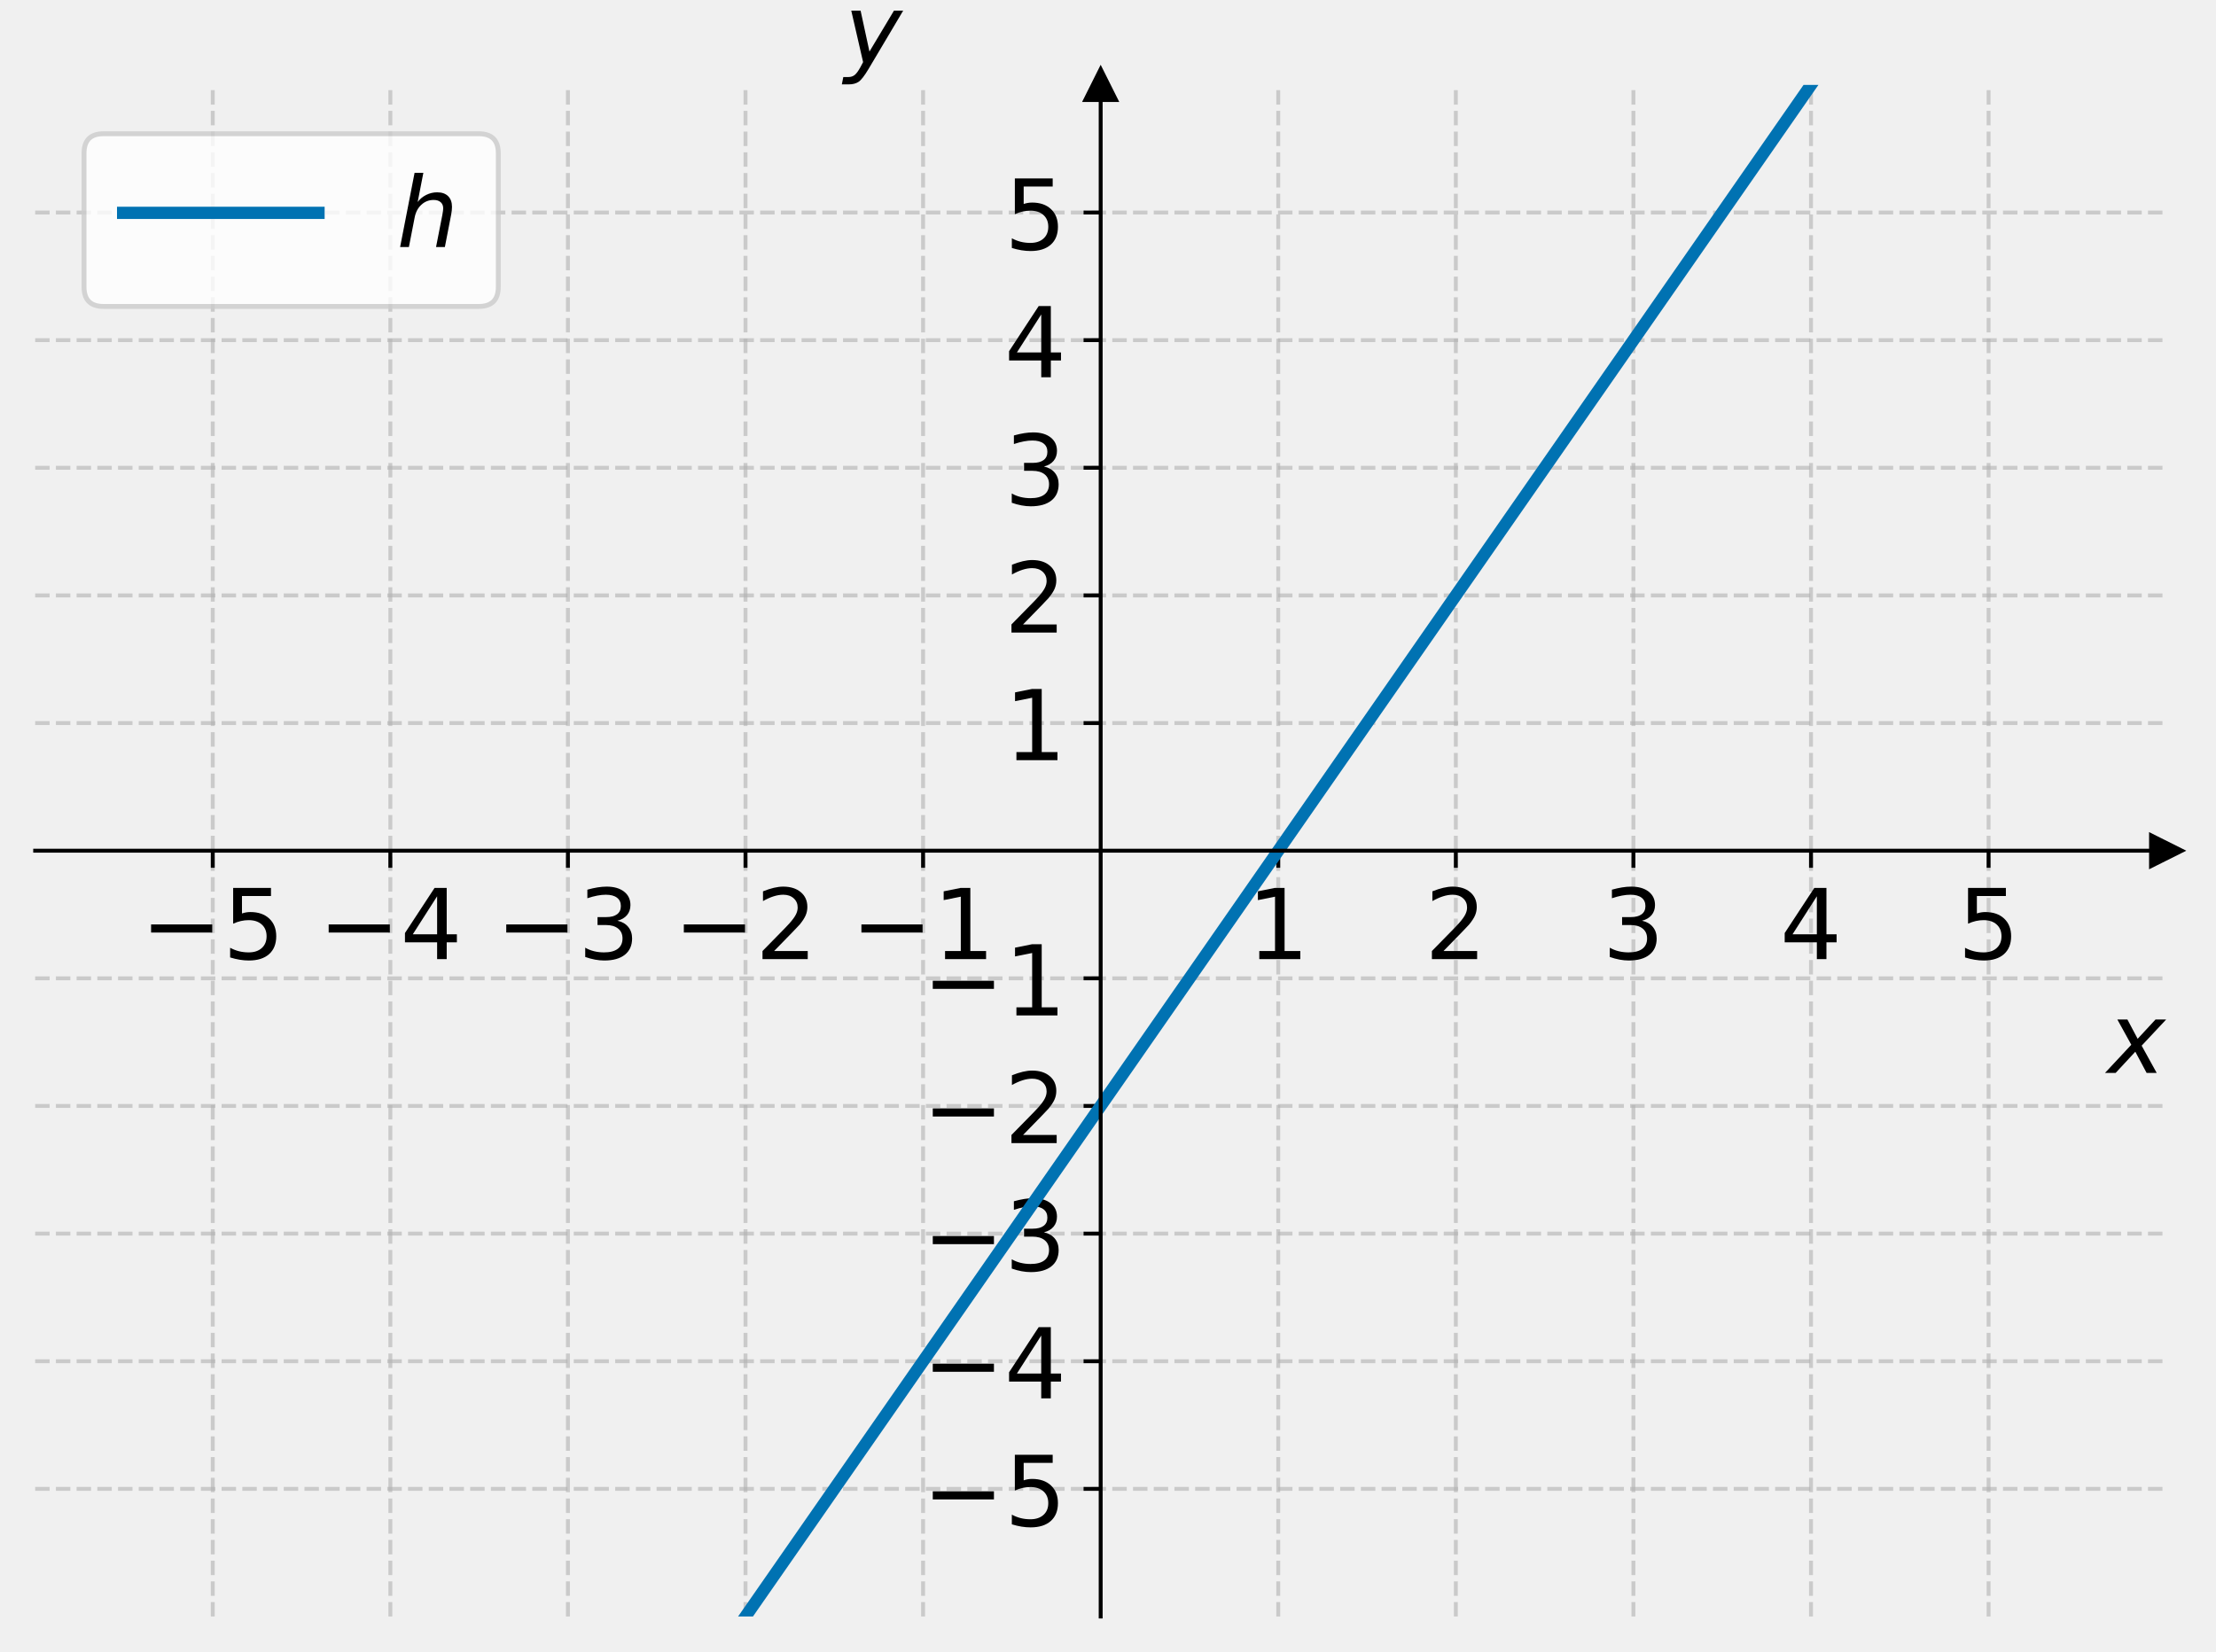
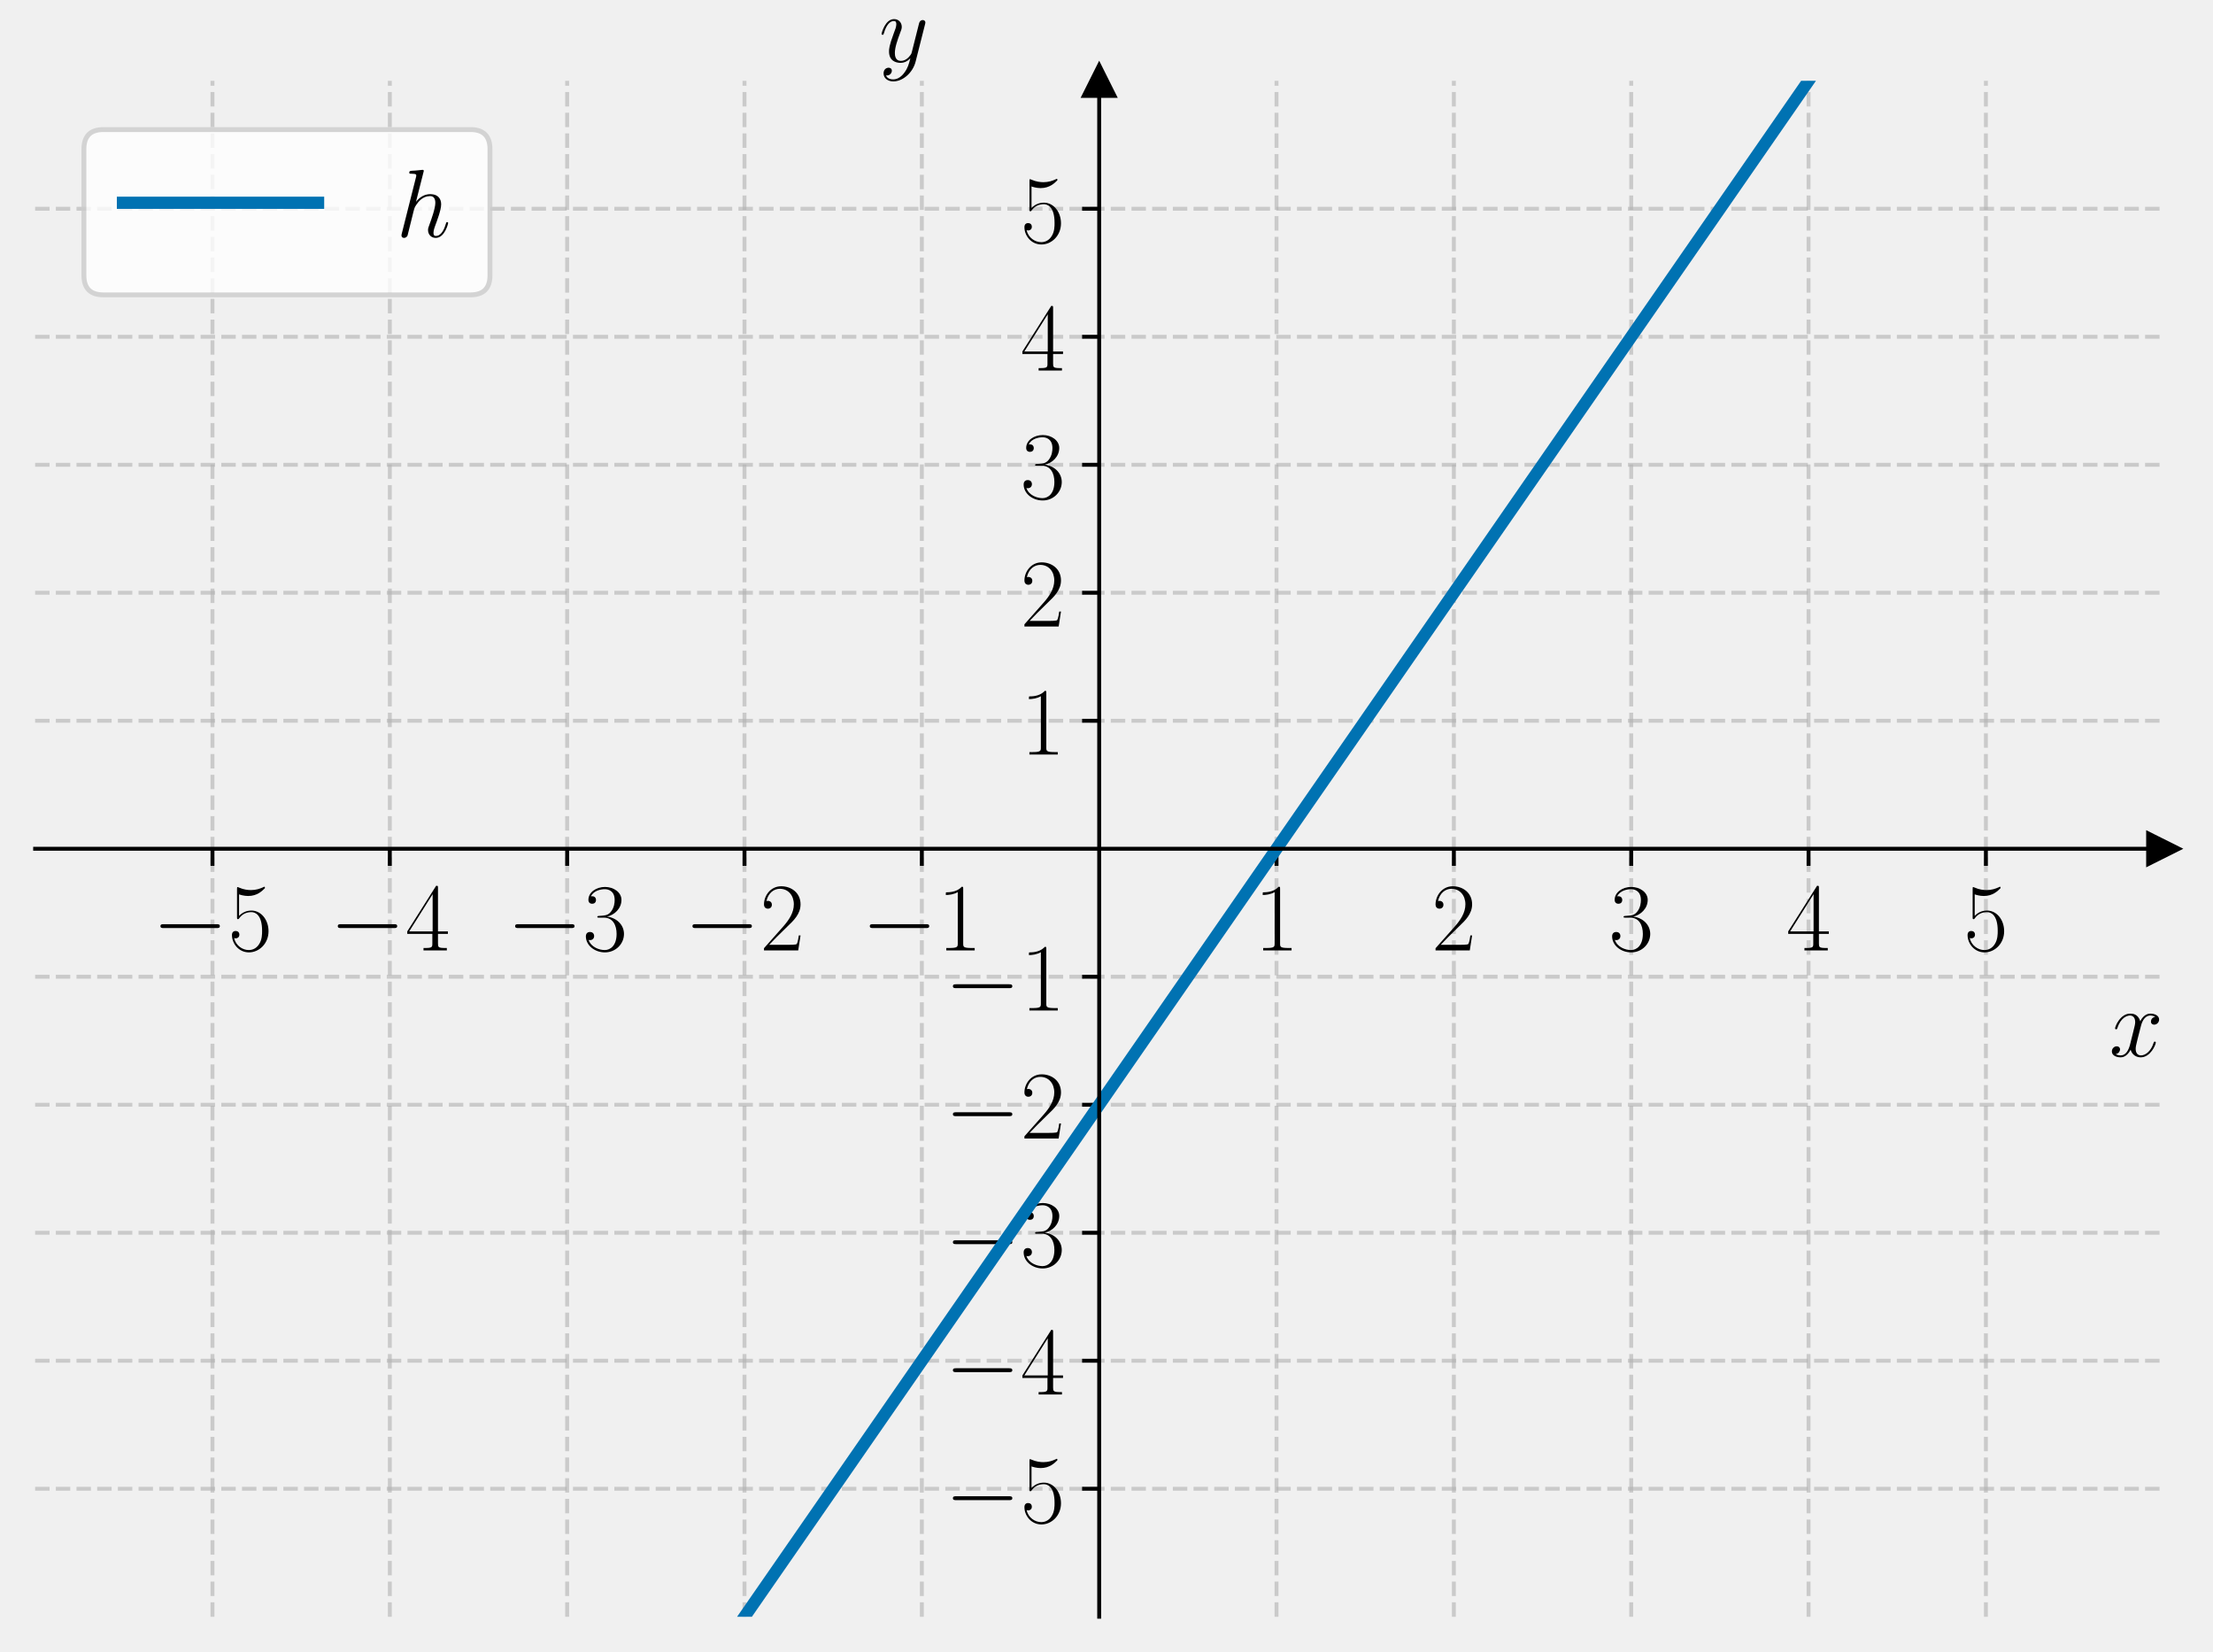
- <svg xmlns="http://www.w3.org/2000/svg" xmlns:xlink="http://www.w3.org/1999/xlink" width="453.6pt" height="338.138pt" viewBox="0 0 453.6 338.138" version="1.1">
+ <svg xmlns="http://www.w3.org/2000/svg" xmlns:xlink="http://www.w3.org/1999/xlink" width="453.6pt" height="338.54pt" viewBox="0 0 453.6 338.54" version="1.1">
  <defs>
    <style type="text/css">*{stroke-linejoin: round; stroke-linecap: butt}</style>
  </defs>
  <g id="figure_1">
    <g id="patch_1">
-       <path d="M 0 338.138  L 453.6 338.138  L 453.6 0  L 0 0  L 0 338.138  z " style="fill: none" />
+       <path d="M 0 338.54  L 453.6 338.54  L 453.6 0  L 0 0  L 0 338.54  z " style="fill: none" />
    </g>
    <g id="axes_1">
      <g id="patch_2">
-         <path d="M 7.2 330.938  L 443.4 330.938  L 443.4 17.378  L 7.2 17.378  L 7.2 330.938  z " style="fill: none" />
+         <path d="M 7.2 331.34  L 443.4 331.34  L 443.4 16.556  L 7.2 16.556  L 7.2 331.34  z " style="fill: none" />
      </g>
      <g id="matplotlib.axis_1">
        <g id="xtick_1">
          <g id="line2d_1">
-             <path d="M 43.55 330.938  L 43.55 17.378  " clip-path="url(#pf221151cc9)" style="fill: none; stroke-dasharray: 2.96,1.28; stroke-dashoffset: 0; stroke: #b0b0b0; stroke-opacity: 0.6; stroke-width: 0.8" />
+             <path d="M 43.55 331.34  L 43.55 16.556  " clip-path="url(#pa25c29be1a)" style="fill: none; stroke-dasharray: 2.96,1.28; stroke-dashoffset: 0; stroke: #b0b0b0; stroke-opacity: 0.6; stroke-width: 0.8" />
          </g>
          <g id="line2d_2">
            <defs>
-               <path id="m8141f203d9" d="M 0 0  L 0 3.5  " style="stroke: #000000; stroke-width: 0.8" />
+               <path id="m79f8a2450b" d="M 0 0  L 0 3.5  " style="stroke: #000000; stroke-width: 0.8" />
            </defs>
            <g>
-               <use xlink:href="#m8141f203d9" x="43.55" y="174.158" style="stroke: #000000; stroke-width: 0.8" />
+               <use xlink:href="#m79f8a2450b" x="43.55" y="173.948" style="stroke: #000000; stroke-width: 0.8" />
            </g>
          </g>
          <g id="text_1">
-             <g transform="translate(28.80781 196.355) scale(0.2 -0.2)">
+             <g transform="translate(31.23221 194.7852) scale(0.2 -0.2)">
              <defs>
-                 <path id="DejaVuSans-2212" d="M 678 2272  L 4684 2272  L 4684 1741  L 678 1741  L 678 2272  z " transform="scale(0.015625)" />
-                 <path id="DejaVuSans-35" d="M 691 4666  L 3169 4666  L 3169 4134  L 1269 4134  L 1269 2991  Q 1406 3038 1543 3061  Q 1681 3084 1819 3084  Q 2600 3084 3056 2656  Q 3513 2228 3513 1497  Q 3513 744 3044 326  Q 2575 -91 1722 -91  Q 1428 -91 1123 -41  Q 819 9 494 109  L 494 744  Q 775 591 1075 516  Q 1375 441 1709 441  Q 2250 441 2565 725  Q 2881 1009 2881 1497  Q 2881 1984 2565 2268  Q 2250 2553 1709 2553  Q 1456 2553 1204 2497  Q 953 2441 691 2322  L 691 4666  z " transform="scale(0.015625)" />
+                 <path id="CMSY10-0" d="M 4218 1472  C 4326 1472 4442 1472 4442 1600  C 4442 1728 4326 1728 4218 1728  L 755 1728  C 646 1728 531 1728 531 1600  C 531 1472 646 1472 755 1472  L 4218 1472  z " transform="scale(0.015625)" />
+                 <path id="CMR17-35" d="M 730 3692  C 794 3666 1056 3584 1325 3584  C 1920 3584 2246 3911 2432 4100  C 2432 4157 2432 4192 2394 4192  C 2387 4192 2374 4192 2323 4163  C 2099 4058 1837 3973 1517 3973  C 1325 3973 1037 3999 723 4139  C 653 4171 640 4171 634 4171  C 602 4171 595 4164 595 4037  L 595 2203  C 595 2089 595 2057 659 2057  C 691 2057 704 2070 736 2114  C 941 2401 1222 2522 1542 2522  C 1766 2522 2246 2382 2246 1289  C 2246 1085 2246 715 2054 421  C 1894 159 1645 25 1370 25  C 947 25 518 320 403 814  C 429 807 480 795 506 795  C 589 795 749 840 749 1038  C 749 1210 627 1280 506 1280  C 358 1280 262 1190 262 1011  C 262 454 704 -128 1382 -128  C 2042 -128 2669 440 2669 1264  C 2669 2030 2170 2624 1549 2624  C 1222 2624 947 2503 730 2274  L 730 3692  z " transform="scale(0.015625)" />
              </defs>
-               <use xlink:href="#DejaVuSans-2212" />
-               <use xlink:href="#DejaVuSans-35" x="83.789" />
+               <use xlink:href="#CMSY10-0" transform="scale(0.996264)" />
+               <use xlink:href="#CMR17-35" transform="translate(77.48747 0) scale(0.996264)" />
            </g>
          </g>
        </g>
        <g id="xtick_2">
          <g id="line2d_3">
-             <path d="M 79.9 330.938  L 79.9 17.378  " clip-path="url(#pf221151cc9)" style="fill: none; stroke-dasharray: 2.96,1.28; stroke-dashoffset: 0; stroke: #b0b0b0; stroke-opacity: 0.6; stroke-width: 0.8" />
+             <path d="M 79.9 331.34  L 79.9 16.556  " clip-path="url(#pa25c29be1a)" style="fill: none; stroke-dasharray: 2.96,1.28; stroke-dashoffset: 0; stroke: #b0b0b0; stroke-opacity: 0.6; stroke-width: 0.8" />
          </g>
          <g id="line2d_4">
            <g>
-               <use xlink:href="#m8141f203d9" x="79.9" y="174.158" style="stroke: #000000; stroke-width: 0.8" />
+               <use xlink:href="#m79f8a2450b" x="79.9" y="173.948" style="stroke: #000000; stroke-width: 0.8" />
            </g>
          </g>
          <g id="text_2">
-             <g transform="translate(65.15781 196.355) scale(0.2 -0.2)">
+             <g transform="translate(67.58221 194.7852) scale(0.2 -0.2)">
              <defs>
-                 <path id="DejaVuSans-34" d="M 2419 4116  L 825 1625  L 2419 1625  L 2419 4116  z M 2253 4666  L 3047 4666  L 3047 1625  L 3713 1625  L 3713 1100  L 3047 1100  L 3047 0  L 2419 0  L 2419 1100  L 313 1100  L 313 1709  L 2253 4666  z " transform="scale(0.015625)" />
+                 <path id="CMR17-34" d="M 2150 4122  C 2150 4256 2144 4256 2029 4256  L 128 1254  L 128 1088  L 1779 1088  L 1779 457  C 1779 224 1766 160 1318 160  L 1197 160  L 1197 0  C 1402 0 1747 0 1965 0  C 2182 0 2528 0 2733 0  L 2733 160  L 2611 160  C 2163 160 2150 224 2150 457  L 2150 1088  L 2803 1088  L 2803 1254  L 2150 1254  L 2150 4122  z M 1798 3703  L 1798 1254  L 256 1254  L 1798 3703  z " transform="scale(0.015625)" />
              </defs>
-               <use xlink:href="#DejaVuSans-2212" />
-               <use xlink:href="#DejaVuSans-34" x="83.789" />
+               <use xlink:href="#CMSY10-0" transform="scale(0.996264)" />
+               <use xlink:href="#CMR17-34" transform="translate(77.48747 0) scale(0.996264)" />
            </g>
          </g>
        </g>
        <g id="xtick_3">
          <g id="line2d_5">
-             <path d="M 116.25 330.938  L 116.25 17.378  " clip-path="url(#pf221151cc9)" style="fill: none; stroke-dasharray: 2.96,1.28; stroke-dashoffset: 0; stroke: #b0b0b0; stroke-opacity: 0.6; stroke-width: 0.8" />
+             <path d="M 116.25 331.34  L 116.25 16.556  " clip-path="url(#pa25c29be1a)" style="fill: none; stroke-dasharray: 2.96,1.28; stroke-dashoffset: 0; stroke: #b0b0b0; stroke-opacity: 0.6; stroke-width: 0.8" />
          </g>
          <g id="line2d_6">
            <g>
-               <use xlink:href="#m8141f203d9" x="116.25" y="174.158" style="stroke: #000000; stroke-width: 0.8" />
+               <use xlink:href="#m79f8a2450b" x="116.25" y="173.948" style="stroke: #000000; stroke-width: 0.8" />
            </g>
          </g>
          <g id="text_3">
-             <g transform="translate(101.5078 196.355) scale(0.2 -0.2)">
+             <g transform="translate(103.9322 194.7852) scale(0.2 -0.2)">
              <defs>
-                 <path id="DejaVuSans-33" d="M 2597 2516  Q 3050 2419 3304 2112  Q 3559 1806 3559 1356  Q 3559 666 3084 287  Q 2609 -91 1734 -91  Q 1441 -91 1130 -33  Q 819 25 488 141  L 488 750  Q 750 597 1062 519  Q 1375 441 1716 441  Q 2309 441 2620 675  Q 2931 909 2931 1356  Q 2931 1769 2642 2001  Q 2353 2234 1838 2234  L 1294 2234  L 1294 2753  L 1863 2753  Q 2328 2753 2575 2939  Q 2822 3125 2822 3475  Q 2822 3834 2567 4026  Q 2313 4219 1838 4219  Q 1578 4219 1281 4162  Q 984 4106 628 3988  L 628 4550  Q 988 4650 1302 4700  Q 1616 4750 1894 4750  Q 2613 4750 3031 4423  Q 3450 4097 3450 3541  Q 3450 3153 3228 2886  Q 3006 2619 2597 2516  z " transform="scale(0.015625)" />
+                 <path id="CMR17-33" d="M 1414 2157  C 1984 2157 2234 1662 2234 1090  C 2234 320 1824 25 1453 25  C 1114 25 563 194 390 693  C 422 680 454 680 486 680  C 640 680 755 782 755 948  C 755 1133 614 1216 486 1216  C 378 1216 211 1165 211 926  C 211 335 787 -128 1466 -128  C 2176 -128 2720 430 2720 1085  C 2720 1707 2208 2157 1600 2227  C 2086 2328 2554 2756 2554 3329  C 2554 3820 2048 4179 1472 4179  C 890 4179 378 3829 378 3329  C 378 3110 544 3072 627 3072  C 762 3072 877 3155 877 3321  C 877 3486 762 3569 627 3569  C 602 3569 570 3569 544 3557  C 730 3959 1235 4032 1459 4032  C 1683 4032 2106 3925 2106 3320  C 2106 3143 2080 2828 1862 2550  C 1670 2304 1453 2304 1242 2284  C 1210 2284 1062 2269 1037 2269  C 992 2263 966 2257 966 2208  C 966 2163 973 2157 1101 2157  L 1414 2157  z " transform="scale(0.015625)" />
              </defs>
-               <use xlink:href="#DejaVuSans-2212" />
-               <use xlink:href="#DejaVuSans-33" x="83.789" />
+               <use xlink:href="#CMSY10-0" transform="scale(0.996264)" />
+               <use xlink:href="#CMR17-33" transform="translate(77.48747 0) scale(0.996264)" />
            </g>
          </g>
        </g>
        <g id="xtick_4">
          <g id="line2d_7">
-             <path d="M 152.6 330.938  L 152.6 17.378  " clip-path="url(#pf221151cc9)" style="fill: none; stroke-dasharray: 2.96,1.28; stroke-dashoffset: 0; stroke: #b0b0b0; stroke-opacity: 0.6; stroke-width: 0.8" />
+             <path d="M 152.6 331.34  L 152.6 16.556  " clip-path="url(#pa25c29be1a)" style="fill: none; stroke-dasharray: 2.96,1.28; stroke-dashoffset: 0; stroke: #b0b0b0; stroke-opacity: 0.6; stroke-width: 0.8" />
          </g>
          <g id="line2d_8">
            <g>
-               <use xlink:href="#m8141f203d9" x="152.6" y="174.158" style="stroke: #000000; stroke-width: 0.8" />
+               <use xlink:href="#m79f8a2450b" x="152.6" y="173.948" style="stroke: #000000; stroke-width: 0.8" />
            </g>
          </g>
          <g id="text_4">
-             <g transform="translate(137.8578 196.355) scale(0.2 -0.2)">
+             <g transform="translate(140.2822 194.7852) scale(0.2 -0.2)">
              <defs>
-                 <path id="DejaVuSans-32" d="M 1228 531  L 3431 531  L 3431 0  L 469 0  L 469 531  Q 828 903 1448 1529  Q 2069 2156 2228 2338  Q 2531 2678 2651 2914  Q 2772 3150 2772 3378  Q 2772 3750 2511 3984  Q 2250 4219 1831 4219  Q 1534 4219 1204 4116  Q 875 4013 500 3803  L 500 4441  Q 881 4594 1212 4672  Q 1544 4750 1819 4750  Q 2544 4750 2975 4387  Q 3406 4025 3406 3419  Q 3406 3131 3298 2873  Q 3191 2616 2906 2266  Q 2828 2175 2409 1742  Q 1991 1309 1228 531  z " transform="scale(0.015625)" />
+                 <path id="CMR17-32" d="M 2669 989  L 2554 989  C 2490 536 2438 459 2413 420  C 2381 369 1920 369 1830 369  L 602 369  C 832 619 1280 1072 1824 1597  C 2214 1967 2669 2402 2669 3035  C 2669 3790 2067 4224 1395 4224  C 691 4224 262 3604 262 3030  C 262 2780 448 2748 525 2748  C 589 2748 781 2787 781 3010  C 781 3207 614 3264 525 3264  C 486 3264 448 3258 422 3245  C 544 3790 915 4058 1306 4058  C 1862 4058 2227 3617 2227 3035  C 2227 2479 1901 2000 1536 1584  L 262 146  L 262 0  L 2515 0  L 2669 989  z " transform="scale(0.015625)" />
              </defs>
-               <use xlink:href="#DejaVuSans-2212" />
-               <use xlink:href="#DejaVuSans-32" x="83.789" />
+               <use xlink:href="#CMSY10-0" transform="scale(0.996264)" />
+               <use xlink:href="#CMR17-32" transform="translate(77.48747 0) scale(0.996264)" />
            </g>
          </g>
        </g>
        <g id="xtick_5">
          <g id="line2d_9">
-             <path d="M 188.95 330.938  L 188.95 17.378  " clip-path="url(#pf221151cc9)" style="fill: none; stroke-dasharray: 2.96,1.28; stroke-dashoffset: 0; stroke: #b0b0b0; stroke-opacity: 0.6; stroke-width: 0.8" />
+             <path d="M 188.95 331.34  L 188.95 16.556  " clip-path="url(#pa25c29be1a)" style="fill: none; stroke-dasharray: 2.96,1.28; stroke-dashoffset: 0; stroke: #b0b0b0; stroke-opacity: 0.6; stroke-width: 0.8" />
          </g>
          <g id="line2d_10">
            <g>
-               <use xlink:href="#m8141f203d9" x="188.95" y="174.158" style="stroke: #000000; stroke-width: 0.8" />
+               <use xlink:href="#m79f8a2450b" x="188.95" y="173.948" style="stroke: #000000; stroke-width: 0.8" />
            </g>
          </g>
          <g id="text_5">
-             <g transform="translate(174.2078 196.355) scale(0.2 -0.2)">
+             <g transform="translate(176.6322 194.7852) scale(0.2 -0.2)">
              <defs>
-                 <path id="DejaVuSans-31" d="M 794 531  L 1825 531  L 1825 4091  L 703 3866  L 703 4441  L 1819 4666  L 2450 4666  L 2450 531  L 3481 531  L 3481 0  L 794 0  L 794 531  z " transform="scale(0.015625)" />
+                 <path id="CMR17-31" d="M 1702 4058  C 1702 4192 1696 4192 1606 4192  C 1357 3916 979 3827 621 3827  C 602 3827 570 3827 563 3808  C 557 3795 557 3782 557 3648  C 755 3648 1088 3686 1344 3839  L 1344 461  C 1344 236 1331 160 781 160  L 589 160  L 589 0  C 896 0 1216 0 1523 0  C 1830 0 2150 0 2458 0  L 2458 160  L 2266 160  C 1715 160 1702 230 1702 458  L 1702 4058  z " transform="scale(0.015625)" />
              </defs>
-               <use xlink:href="#DejaVuSans-2212" />
-               <use xlink:href="#DejaVuSans-31" x="83.789" />
+               <use xlink:href="#CMSY10-0" transform="scale(0.996264)" />
+               <use xlink:href="#CMR17-31" transform="translate(77.48747 0) scale(0.996264)" />
            </g>
          </g>
        </g>
        <g id="xtick_6">
          <g id="line2d_11">
-             <path d="M 261.65 330.938  L 261.65 17.378  " clip-path="url(#pf221151cc9)" style="fill: none; stroke-dasharray: 2.96,1.28; stroke-dashoffset: 0; stroke: #b0b0b0; stroke-opacity: 0.6; stroke-width: 0.8" />
+             <path d="M 261.65 331.34  L 261.65 16.556  " clip-path="url(#pa25c29be1a)" style="fill: none; stroke-dasharray: 2.96,1.28; stroke-dashoffset: 0; stroke: #b0b0b0; stroke-opacity: 0.6; stroke-width: 0.8" />
          </g>
          <g id="line2d_12">
            <g>
-               <use xlink:href="#m8141f203d9" x="261.65" y="174.158" style="stroke: #000000; stroke-width: 0.8" />
+               <use xlink:href="#m79f8a2450b" x="261.65" y="173.948" style="stroke: #000000; stroke-width: 0.8" />
            </g>
          </g>
          <g id="text_6">
-             <g transform="translate(255.2875 196.355) scale(0.2 -0.2)">
-               <use xlink:href="#DejaVuSans-31" />
+             <g transform="translate(257.081 194.7852) scale(0.2 -0.2)">
+               <use xlink:href="#CMR17-31" transform="scale(0.996264)" />
            </g>
          </g>
        </g>
        <g id="xtick_7">
          <g id="line2d_13">
-             <path d="M 298 330.938  L 298 17.378  " clip-path="url(#pf221151cc9)" style="fill: none; stroke-dasharray: 2.96,1.28; stroke-dashoffset: 0; stroke: #b0b0b0; stroke-opacity: 0.6; stroke-width: 0.8" />
+             <path d="M 298 331.34  L 298 16.556  " clip-path="url(#pa25c29be1a)" style="fill: none; stroke-dasharray: 2.96,1.28; stroke-dashoffset: 0; stroke: #b0b0b0; stroke-opacity: 0.6; stroke-width: 0.8" />
          </g>
          <g id="line2d_14">
            <g>
-               <use xlink:href="#m8141f203d9" x="298" y="174.158" style="stroke: #000000; stroke-width: 0.8" />
+               <use xlink:href="#m79f8a2450b" x="298" y="173.948" style="stroke: #000000; stroke-width: 0.8" />
            </g>
          </g>
          <g id="text_7">
-             <g transform="translate(291.6375 196.355) scale(0.2 -0.2)">
-               <use xlink:href="#DejaVuSans-32" />
+             <g transform="translate(293.431 194.7852) scale(0.2 -0.2)">
+               <use xlink:href="#CMR17-32" transform="scale(0.996264)" />
            </g>
          </g>
        </g>
        <g id="xtick_8">
          <g id="line2d_15">
-             <path d="M 334.35 330.938  L 334.35 17.378  " clip-path="url(#pf221151cc9)" style="fill: none; stroke-dasharray: 2.96,1.28; stroke-dashoffset: 0; stroke: #b0b0b0; stroke-opacity: 0.6; stroke-width: 0.8" />
+             <path d="M 334.35 331.34  L 334.35 16.556  " clip-path="url(#pa25c29be1a)" style="fill: none; stroke-dasharray: 2.96,1.28; stroke-dashoffset: 0; stroke: #b0b0b0; stroke-opacity: 0.6; stroke-width: 0.8" />
          </g>
          <g id="line2d_16">
            <g>
-               <use xlink:href="#m8141f203d9" x="334.35" y="174.158" style="stroke: #000000; stroke-width: 0.8" />
+               <use xlink:href="#m79f8a2450b" x="334.35" y="173.948" style="stroke: #000000; stroke-width: 0.8" />
            </g>
          </g>
          <g id="text_8">
-             <g transform="translate(327.9875 196.355) scale(0.2 -0.2)">
-               <use xlink:href="#DejaVuSans-33" />
+             <g transform="translate(329.781 194.7852) scale(0.2 -0.2)">
+               <use xlink:href="#CMR17-33" transform="scale(0.996264)" />
            </g>
          </g>
        </g>
        <g id="xtick_9">
          <g id="line2d_17">
-             <path d="M 370.7 330.938  L 370.7 17.378  " clip-path="url(#pf221151cc9)" style="fill: none; stroke-dasharray: 2.96,1.28; stroke-dashoffset: 0; stroke: #b0b0b0; stroke-opacity: 0.6; stroke-width: 0.8" />
+             <path d="M 370.7 331.34  L 370.7 16.556  " clip-path="url(#pa25c29be1a)" style="fill: none; stroke-dasharray: 2.96,1.28; stroke-dashoffset: 0; stroke: #b0b0b0; stroke-opacity: 0.6; stroke-width: 0.8" />
          </g>
          <g id="line2d_18">
            <g>
-               <use xlink:href="#m8141f203d9" x="370.7" y="174.158" style="stroke: #000000; stroke-width: 0.8" />
+               <use xlink:href="#m79f8a2450b" x="370.7" y="173.948" style="stroke: #000000; stroke-width: 0.8" />
            </g>
          </g>
          <g id="text_9">
-             <g transform="translate(364.3375 196.355) scale(0.2 -0.2)">
-               <use xlink:href="#DejaVuSans-34" />
+             <g transform="translate(366.131 194.7852) scale(0.2 -0.2)">
+               <use xlink:href="#CMR17-34" transform="scale(0.996264)" />
            </g>
          </g>
        </g>
        <g id="xtick_10">
          <g id="line2d_19">
-             <path d="M 407.05 330.938  L 407.05 17.378  " clip-path="url(#pf221151cc9)" style="fill: none; stroke-dasharray: 2.96,1.28; stroke-dashoffset: 0; stroke: #b0b0b0; stroke-opacity: 0.6; stroke-width: 0.8" />
+             <path d="M 407.05 331.34  L 407.05 16.556  " clip-path="url(#pa25c29be1a)" style="fill: none; stroke-dasharray: 2.96,1.28; stroke-dashoffset: 0; stroke: #b0b0b0; stroke-opacity: 0.6; stroke-width: 0.8" />
          </g>
          <g id="line2d_20">
            <g>
-               <use xlink:href="#m8141f203d9" x="407.05" y="174.158" style="stroke: #000000; stroke-width: 0.8" />
+               <use xlink:href="#m79f8a2450b" x="407.05" y="173.948" style="stroke: #000000; stroke-width: 0.8" />
            </g>
          </g>
          <g id="text_10">
-             <g transform="translate(400.6875 196.355) scale(0.2 -0.2)">
-               <use xlink:href="#DejaVuSans-35" />
+             <g transform="translate(402.481 194.7852) scale(0.2 -0.2)">
+               <use xlink:href="#CMR17-35" transform="scale(0.996264)" />
            </g>
          </g>
        </g>
        <g id="text_11">
-           <g transform="translate(431.4 219.7113) scale(0.2 -0.2)">
+           <g transform="translate(432.3132 216.4978) scale(0.2 -0.2)">
            <defs>
-               <path id="DejaVuSans-Oblique-78" d="M 3841 3500  L 2234 1784  L 3219 0  L 2559 0  L 1819 1388  L 531 0  L -166 0  L 1556 1844  L 641 3500  L 1300 3500  L 1972 2234  L 3144 3500  L 3841 3500  z " transform="scale(0.015625)" />
+               <path id="CMMI12-78" d="M 3034 2606  C 2829 2567 2752 2414 2752 2293  C 2752 2139 2874 2088 2963 2088  C 3155 2088 3290 2254 3290 2427  C 3290 2695 2982 2816 2714 2816  C 2323 2816 2106 2433 2048 2312  C 1901 2816 1504 2816 1389 2816  C 736 2816 390 1980 390 1839  C 390 1814 416 1782 461 1782  C 512 1782 525 1820 538 1846  C 755 2555 1184 2689 1370 2689  C 1658 2689 1715 2420 1715 2267  C 1715 2127 1677 1980 1600 1673  L 1382 798  C 1286 415 1101 64 762 64  C 730 64 570 64 435 147  C 666 192 717 383 717 460  C 717 588 621 664 499 664  C 346 664 179 530 179 326  C 179 57 480 -64 755 -64  C 1062 -64 1280 179 1414 441  C 1517 64 1837 -64 2074 -64  C 2726 -64 3072 773 3072 913  C 3072 945 3046 971 3008 971  C 2950 971 2944 939 2925 888  C 2752 326 2381 64 2093 64  C 1869 64 1747 230 1747 492  C 1747 632 1773 734 1875 1156  L 2099 2024  C 2195 2408 2413 2689 2707 2689  C 2720 2689 2899 2689 3034 2606  z " transform="scale(0.015625)" />
            </defs>
-             <use xlink:href="#DejaVuSans-Oblique-78" transform="translate(0 0.3125)" />
+             <use xlink:href="#CMMI12-78" transform="scale(0.996264)" />
          </g>
        </g>
      </g>
      <g id="matplotlib.axis_2">
        <g id="ytick_1">
          <g id="line2d_21">
-             <path d="M 7.2 304.808  L 443.4 304.808  " clip-path="url(#pf221151cc9)" style="fill: none; stroke-dasharray: 2.96,1.28; stroke-dashoffset: 0; stroke: #b0b0b0; stroke-opacity: 0.6; stroke-width: 0.8" />
+             <path d="M 7.2 305.108  L 443.4 305.108  " clip-path="url(#pa25c29be1a)" style="fill: none; stroke-dasharray: 2.96,1.28; stroke-dashoffset: 0; stroke: #b0b0b0; stroke-opacity: 0.6; stroke-width: 0.8" />
          </g>
          <g id="line2d_22">
            <defs>
-               <path id="m03c302d7c3" d="M 0 0  L -3.5 0  " style="stroke: #000000; stroke-width: 0.8" />
+               <path id="meda87008e1" d="M 0 0  L -3.5 0  " style="stroke: #000000; stroke-width: 0.8" />
            </defs>
            <g>
-               <use xlink:href="#m03c302d7c3" x="225.3" y="304.808" style="stroke: #000000; stroke-width: 0.8" />
+               <use xlink:href="#meda87008e1" x="225.3" y="305.108" style="stroke: #000000; stroke-width: 0.8" />
            </g>
          </g>
          <g id="text_12">
-             <g transform="translate(188.8156 312.4066) scale(0.2 -0.2)">
-               <use xlink:href="#DejaVuSans-2212" />
-               <use xlink:href="#DejaVuSans-35" x="83.789" />
+             <g transform="translate(193.6644 312.0265) scale(0.2 -0.2)">
+               <use xlink:href="#CMSY10-0" transform="scale(0.996264)" />
+               <use xlink:href="#CMR17-35" transform="translate(77.48747 0) scale(0.996264)" />
            </g>
          </g>
        </g>
        <g id="ytick_2">
          <g id="line2d_23">
-             <path d="M 7.2 278.678  L 443.4 278.678  " clip-path="url(#pf221151cc9)" style="fill: none; stroke-dasharray: 2.96,1.28; stroke-dashoffset: 0; stroke: #b0b0b0; stroke-opacity: 0.6; stroke-width: 0.8" />
+             <path d="M 7.2 278.876  L 443.4 278.876  " clip-path="url(#pa25c29be1a)" style="fill: none; stroke-dasharray: 2.96,1.28; stroke-dashoffset: 0; stroke: #b0b0b0; stroke-opacity: 0.6; stroke-width: 0.8" />
          </g>
          <g id="line2d_24">
            <g>
-               <use xlink:href="#m03c302d7c3" x="225.3" y="278.678" style="stroke: #000000; stroke-width: 0.8" />
+               <use xlink:href="#meda87008e1" x="225.3" y="278.876" style="stroke: #000000; stroke-width: 0.8" />
            </g>
          </g>
          <g id="text_13">
-             <g transform="translate(188.8156 286.2766) scale(0.2 -0.2)">
-               <use xlink:href="#DejaVuSans-2212" />
-               <use xlink:href="#DejaVuSans-34" x="83.789" />
+             <g transform="translate(193.6644 285.7946) scale(0.2 -0.2)">
+               <use xlink:href="#CMSY10-0" transform="scale(0.996264)" />
+               <use xlink:href="#CMR17-34" transform="translate(77.48747 0) scale(0.996264)" />
            </g>
          </g>
        </g>
        <g id="ytick_3">
          <g id="line2d_25">
-             <path d="M 7.2 252.548  L 443.4 252.548  " clip-path="url(#pf221151cc9)" style="fill: none; stroke-dasharray: 2.96,1.28; stroke-dashoffset: 0; stroke: #b0b0b0; stroke-opacity: 0.6; stroke-width: 0.8" />
+             <path d="M 7.2 252.644  L 443.4 252.644  " clip-path="url(#pa25c29be1a)" style="fill: none; stroke-dasharray: 2.96,1.28; stroke-dashoffset: 0; stroke: #b0b0b0; stroke-opacity: 0.6; stroke-width: 0.8" />
          </g>
          <g id="line2d_26">
            <g>
-               <use xlink:href="#m03c302d7c3" x="225.3" y="252.548" style="stroke: #000000; stroke-width: 0.8" />
+               <use xlink:href="#meda87008e1" x="225.3" y="252.644" style="stroke: #000000; stroke-width: 0.8" />
            </g>
          </g>
          <g id="text_14">
-             <g transform="translate(188.8156 260.1466) scale(0.2 -0.2)">
-               <use xlink:href="#DejaVuSans-2212" />
-               <use xlink:href="#DejaVuSans-33" x="83.789" />
+             <g transform="translate(193.6644 259.5626) scale(0.2 -0.2)">
+               <use xlink:href="#CMSY10-0" transform="scale(0.996264)" />
+               <use xlink:href="#CMR17-33" transform="translate(77.48747 0) scale(0.996264)" />
            </g>
          </g>
        </g>
        <g id="ytick_4">
          <g id="line2d_27">
-             <path d="M 7.2 226.418  L 443.4 226.418  " clip-path="url(#pf221151cc9)" style="fill: none; stroke-dasharray: 2.96,1.28; stroke-dashoffset: 0; stroke: #b0b0b0; stroke-opacity: 0.6; stroke-width: 0.8" />
+             <path d="M 7.2 226.412  L 443.4 226.412  " clip-path="url(#pa25c29be1a)" style="fill: none; stroke-dasharray: 2.96,1.28; stroke-dashoffset: 0; stroke: #b0b0b0; stroke-opacity: 0.6; stroke-width: 0.8" />
          </g>
          <g id="line2d_28">
            <g>
-               <use xlink:href="#m03c302d7c3" x="225.3" y="226.418" style="stroke: #000000; stroke-width: 0.8" />
+               <use xlink:href="#meda87008e1" x="225.3" y="226.412" style="stroke: #000000; stroke-width: 0.8" />
            </g>
          </g>
          <g id="text_15">
-             <g transform="translate(188.8156 234.0166) scale(0.2 -0.2)">
-               <use xlink:href="#DejaVuSans-2212" />
-               <use xlink:href="#DejaVuSans-32" x="83.789" />
+             <g transform="translate(193.6644 233.3306) scale(0.2 -0.2)">
+               <use xlink:href="#CMSY10-0" transform="scale(0.996264)" />
+               <use xlink:href="#CMR17-32" transform="translate(77.48747 0) scale(0.996264)" />
            </g>
          </g>
        </g>
        <g id="ytick_5">
          <g id="line2d_29">
-             <path d="M 7.2 200.288  L 443.4 200.288  " clip-path="url(#pf221151cc9)" style="fill: none; stroke-dasharray: 2.96,1.28; stroke-dashoffset: 0; stroke: #b0b0b0; stroke-opacity: 0.6; stroke-width: 0.8" />
+             <path d="M 7.2 200.18  L 443.4 200.18  " clip-path="url(#pa25c29be1a)" style="fill: none; stroke-dasharray: 2.96,1.28; stroke-dashoffset: 0; stroke: #b0b0b0; stroke-opacity: 0.6; stroke-width: 0.8" />
          </g>
          <g id="line2d_30">
            <g>
-               <use xlink:href="#m03c302d7c3" x="225.3" y="200.288" style="stroke: #000000; stroke-width: 0.8" />
+               <use xlink:href="#meda87008e1" x="225.3" y="200.18" style="stroke: #000000; stroke-width: 0.8" />
            </g>
          </g>
          <g id="text_16">
-             <g transform="translate(188.8156 207.8866) scale(0.2 -0.2)">
-               <use xlink:href="#DejaVuSans-2212" />
-               <use xlink:href="#DejaVuSans-31" x="83.789" />
+             <g transform="translate(193.6644 207.0986) scale(0.2 -0.2)">
+               <use xlink:href="#CMSY10-0" transform="scale(0.996264)" />
+               <use xlink:href="#CMR17-31" transform="translate(77.48747 0) scale(0.996264)" />
            </g>
          </g>
        </g>
        <g id="ytick_6">
          <g id="line2d_31">
-             <path d="M 7.2 148.028  L 443.4 148.028  " clip-path="url(#pf221151cc9)" style="fill: none; stroke-dasharray: 2.96,1.28; stroke-dashoffset: 0; stroke: #b0b0b0; stroke-opacity: 0.6; stroke-width: 0.8" />
+             <path d="M 7.2 147.716  L 443.4 147.716  " clip-path="url(#pa25c29be1a)" style="fill: none; stroke-dasharray: 2.96,1.28; stroke-dashoffset: 0; stroke: #b0b0b0; stroke-opacity: 0.6; stroke-width: 0.8" />
          </g>
          <g id="line2d_32">
            <g>
-               <use xlink:href="#m03c302d7c3" x="225.3" y="148.028" style="stroke: #000000; stroke-width: 0.8" />
+               <use xlink:href="#meda87008e1" x="225.3" y="147.716" style="stroke: #000000; stroke-width: 0.8" />
            </g>
          </g>
          <g id="text_17">
-             <g transform="translate(205.575 155.6266) scale(0.2 -0.2)">
-               <use xlink:href="#DejaVuSans-31" />
+             <g transform="translate(209.1619 154.6347) scale(0.2 -0.2)">
+               <use xlink:href="#CMR17-31" transform="scale(0.996264)" />
            </g>
          </g>
        </g>
        <g id="ytick_7">
          <g id="line2d_33">
-             <path d="M 7.2 121.898  L 443.4 121.898  " clip-path="url(#pf221151cc9)" style="fill: none; stroke-dasharray: 2.96,1.28; stroke-dashoffset: 0; stroke: #b0b0b0; stroke-opacity: 0.6; stroke-width: 0.8" />
+             <path d="M 7.2 121.484  L 443.4 121.484  " clip-path="url(#pa25c29be1a)" style="fill: none; stroke-dasharray: 2.96,1.28; stroke-dashoffset: 0; stroke: #b0b0b0; stroke-opacity: 0.6; stroke-width: 0.8" />
          </g>
          <g id="line2d_34">
            <g>
-               <use xlink:href="#m03c302d7c3" x="225.3" y="121.898" style="stroke: #000000; stroke-width: 0.8" />
+               <use xlink:href="#meda87008e1" x="225.3" y="121.484" style="stroke: #000000; stroke-width: 0.8" />
            </g>
          </g>
          <g id="text_18">
-             <g transform="translate(205.575 129.4966) scale(0.2 -0.2)">
-               <use xlink:href="#DejaVuSans-32" />
+             <g transform="translate(209.1619 128.4027) scale(0.2 -0.2)">
+               <use xlink:href="#CMR17-32" transform="scale(0.996264)" />
            </g>
          </g>
        </g>
        <g id="ytick_8">
          <g id="line2d_35">
-             <path d="M 7.2 95.768  L 443.4 95.768  " clip-path="url(#pf221151cc9)" style="fill: none; stroke-dasharray: 2.96,1.28; stroke-dashoffset: 0; stroke: #b0b0b0; stroke-opacity: 0.6; stroke-width: 0.8" />
+             <path d="M 7.2 95.252  L 443.4 95.252  " clip-path="url(#pa25c29be1a)" style="fill: none; stroke-dasharray: 2.96,1.28; stroke-dashoffset: 0; stroke: #b0b0b0; stroke-opacity: 0.6; stroke-width: 0.8" />
          </g>
          <g id="line2d_36">
            <g>
-               <use xlink:href="#m03c302d7c3" x="225.3" y="95.768" style="stroke: #000000; stroke-width: 0.8" />
+               <use xlink:href="#meda87008e1" x="225.3" y="95.252" style="stroke: #000000; stroke-width: 0.8" />
            </g>
          </g>
          <g id="text_19">
-             <g transform="translate(205.575 103.3666) scale(0.2 -0.2)">
-               <use xlink:href="#DejaVuSans-33" />
+             <g transform="translate(209.1619 102.1707) scale(0.2 -0.2)">
+               <use xlink:href="#CMR17-33" transform="scale(0.996264)" />
            </g>
          </g>
        </g>
        <g id="ytick_9">
          <g id="line2d_37">
-             <path d="M 7.2 69.638  L 443.4 69.638  " clip-path="url(#pf221151cc9)" style="fill: none; stroke-dasharray: 2.96,1.28; stroke-dashoffset: 0; stroke: #b0b0b0; stroke-opacity: 0.6; stroke-width: 0.8" />
+             <path d="M 7.2 69.02  L 443.4 69.02  " clip-path="url(#pa25c29be1a)" style="fill: none; stroke-dasharray: 2.96,1.28; stroke-dashoffset: 0; stroke: #b0b0b0; stroke-opacity: 0.6; stroke-width: 0.8" />
          </g>
          <g id="line2d_38">
            <g>
-               <use xlink:href="#m03c302d7c3" x="225.3" y="69.638" style="stroke: #000000; stroke-width: 0.8" />
+               <use xlink:href="#meda87008e1" x="225.3" y="69.02" style="stroke: #000000; stroke-width: 0.8" />
            </g>
          </g>
          <g id="text_20">
-             <g transform="translate(205.575 77.23656) scale(0.2 -0.2)">
-               <use xlink:href="#DejaVuSans-34" />
+             <g transform="translate(209.1619 75.93876) scale(0.2 -0.2)">
+               <use xlink:href="#CMR17-34" transform="scale(0.996264)" />
            </g>
          </g>
        </g>
        <g id="ytick_10">
          <g id="line2d_39">
-             <path d="M 7.2 43.508  L 443.4 43.508  " clip-path="url(#pf221151cc9)" style="fill: none; stroke-dasharray: 2.96,1.28; stroke-dashoffset: 0; stroke: #b0b0b0; stroke-opacity: 0.6; stroke-width: 0.8" />
+             <path d="M 7.2 42.788  L 443.4 42.788  " clip-path="url(#pa25c29be1a)" style="fill: none; stroke-dasharray: 2.96,1.28; stroke-dashoffset: 0; stroke: #b0b0b0; stroke-opacity: 0.6; stroke-width: 0.8" />
          </g>
          <g id="line2d_40">
            <g>
-               <use xlink:href="#m03c302d7c3" x="225.3" y="43.508" style="stroke: #000000; stroke-width: 0.8" />
+               <use xlink:href="#meda87008e1" x="225.3" y="42.788" style="stroke: #000000; stroke-width: 0.8" />
            </g>
          </g>
          <g id="text_21">
-             <g transform="translate(205.575 51.10656) scale(0.2 -0.2)">
-               <use xlink:href="#DejaVuSans-35" />
+             <g transform="translate(209.1619 49.70679) scale(0.2 -0.2)">
+               <use xlink:href="#CMR17-35" transform="scale(0.996264)" />
            </g>
          </g>
        </g>
        <g id="text_22">
-           <g transform="translate(172.8156 13.17812) scale(0.2 -0.2)">
+           <g transform="translate(180.1516 12.68068) scale(0.2 -0.2)">
            <defs>
-               <path id="DejaVuSans-Oblique-79" d="M 1588 -325  Q 1188 -997 936 -1164  Q 684 -1331 294 -1331  L -159 -1331  L -63 -850  L 269 -850  Q 509 -850 678 -719  Q 847 -588 1056 -206  L 1234 128  L 459 3500  L 1069 3500  L 1650 819  L 3256 3500  L 3859 3500  L 1588 -325  z " transform="scale(0.015625)" />
+               <path id="CMMI12-79" d="M 1683 -700  C 1510 -939 1261 -1152 947 -1152  C 870 -1152 563 -1152 467 -889  C 486 -895 518 -895 531 -895  C 723 -895 851 -729 851 -582  C 851 -435 730 -384 634 -384  C 531 -384 307 -458 307 -759  C 307 -1071 582 -1286 947 -1286  C 1587 -1286 2234 -700 2413 6  L 3040 2485  C 3046 2517 3059 2556 3059 2594  C 3059 2689 2982 2753 2886 2753  C 2829 2753 2694 2727 2643 2535  L 2170 658  C 2138 543 2138 530 2086 460  C 1958 281 1747 64 1440 64  C 1082 64 1050 415 1050 588  C 1050 952 1222 1443 1395 1903  C 1466 2088 1504 2178 1504 2305  C 1504 2574 1312 2816 998 2816  C 410 2816 173 1890 173 1839  C 173 1814 198 1782 243 1782  C 301 1782 307 1807 333 1897  C 486 2433 730 2689 979 2689  C 1037 2689 1146 2689 1146 2478  C 1146 2312 1075 2127 979 1884  C 666 1047 666 837 666 683  C 666 77 1101 -64 1421 -64  C 1606 -64 1837 -6 2061 230  L 2067 224  C 1971 -147 1907 -392 1683 -700  z " transform="scale(0.015625)" />
            </defs>
-             <use xlink:href="#DejaVuSans-Oblique-79" transform="translate(0 0.3125)" />
+             <use xlink:href="#CMMI12-79" transform="scale(0.996264)" />
          </g>
        </g>
      </g>
      <g id="line2d_41">
        <defs>
-           <path id="m1b3220b72f" d="M 3 0  L -3 -3  L -3 3  z " style="stroke: #000000; stroke-linejoin: miter" />
+           <path id="me47c8b20d4" d="M 3 0  L -3 -3  L -3 3  z " style="stroke: #000000; stroke-linejoin: miter" />
        </defs>
        <g>
-           <use xlink:href="#m1b3220b72f" x="443.4" y="174.158" style="stroke: #000000; stroke-linejoin: miter" />
+           <use xlink:href="#me47c8b20d4" x="443.4" y="173.948" style="stroke: #000000; stroke-linejoin: miter" />
        </g>
      </g>
      <g id="line2d_42">
        <defs>
-           <path id="m97eeb0b1fb" d="M 0 -3  L -3 3  L 3 3  z " style="stroke: #000000; stroke-linejoin: miter" />
+           <path id="md328d3bd8f" d="M 0 -3  L -3 3  L 3 3  z " style="stroke: #000000; stroke-linejoin: miter" />
        </defs>
        <g>
-           <use xlink:href="#m97eeb0b1fb" x="225.3" y="17.378" style="stroke: #000000; stroke-linejoin: miter" />
+           <use xlink:href="#md328d3bd8f" x="225.3" y="16.556" style="stroke: #000000; stroke-linejoin: miter" />
        </g>
      </g>
      <g id="line2d_43">
-         <path d="M 146.896 339.138  L 383.483 -1  L 383.483 -1  " clip-path="url(#pf221151cc9)" style="fill: none; stroke: #0072b2; stroke-width: 2.5; stroke-linecap: square" />
+         <path d="M 146.919 339.54  L 382.864 -1  L 382.864 -1  " clip-path="url(#pa25c29be1a)" style="fill: none; stroke: #0072b2; stroke-width: 2.5; stroke-linecap: square" />
      </g>
      <g id="patch_3">
-         <path d="M 225.3 330.938  L 225.3 17.378  " style="fill: none; stroke: #000000; stroke-width: 0.8; stroke-linejoin: miter; stroke-linecap: square" />
+         <path d="M 225.3 331.34  L 225.3 16.556  " style="fill: none; stroke: #000000; stroke-width: 0.8; stroke-linejoin: miter; stroke-linecap: square" />
      </g>
      <g id="patch_4">
-         <path d="M 443.4 330.938  L 443.4 17.378  " style="fill: none" />
+         <path d="M 443.4 331.34  L 443.4 16.556  " style="fill: none" />
      </g>
      <g id="patch_5">
-         <path d="M 7.2 174.158  L 443.4 174.158  " style="fill: none; stroke: #000000; stroke-width: 0.8; stroke-linejoin: miter; stroke-linecap: square" />
+         <path d="M 7.2 173.948  L 443.4 173.948  " style="fill: none; stroke: #000000; stroke-width: 0.8; stroke-linejoin: miter; stroke-linecap: square" />
      </g>
      <g id="patch_6">
-         <path d="M 7.2 17.378  L 443.4 17.378  " style="fill: none" />
+         <path d="M 7.2 16.556  L 443.4 16.556  " style="fill: none" />
      </g>
      <g id="legend_1">
        <g id="patch_7">
-           <path d="M 21.2 62.734  L 98 62.734  Q 102 62.734 102 58.734  L 102 31.378  Q 102 27.378 98 27.378  L 21.2 27.378  Q 17.2 27.378 17.2 31.378  L 17.2 58.734  Q 17.2 62.734 21.2 62.734  z " style="fill: #ffffff; opacity: 0.8; stroke: #cccccc; stroke-linejoin: miter" />
+           <path d="M 21.2 60.432  L 96.431 60.432  Q 100.431 60.432 100.431 56.432  L 100.431 30.556  Q 100.431 26.556 96.431 26.556  L 21.2 26.556  Q 17.2 26.556 17.2 30.556  L 17.2 56.432  Q 17.2 60.432 21.2 60.432  z " style="fill: #ffffff; opacity: 0.8; stroke: #cccccc; stroke-linejoin: miter" />
        </g>
        <g id="line2d_44">
-           <path d="M 25.2 43.575  L 45.2 43.575  L 65.2 43.575  " style="fill: none; stroke: #0072b2; stroke-width: 2.5; stroke-linecap: square" />
+           <path d="M 25.2 41.556  L 45.2 41.556  L 65.2 41.556  " style="fill: none; stroke: #0072b2; stroke-width: 2.5; stroke-linecap: square" />
        </g>
        <g id="text_23">
-           <g transform="translate(81.2 50.575) scale(0.2 -0.2)">
+           <g transform="translate(81.2 48.55631) scale(0.2 -0.2)">
            <defs>
-               <path id="DejaVuSans-Oblique-68" d="M 3566 2113  L 3156 0  L 2578 0  L 2988 2091  Q 3016 2238 3031 2350  Q 3047 2463 3047 2528  Q 3047 2791 2881 2937  Q 2716 3084 2419 3084  Q 1956 3084 1617 2771  Q 1278 2459 1178 1941  L 800 0  L 225 0  L 1172 4863  L 1747 4863  L 1375 2950  Q 1594 3244 1934 3414  Q 2275 3584 2650 3584  Q 3113 3584 3367 3334  Q 3622 3084 3622 2631  Q 3622 2519 3608 2391  Q 3594 2263 3566 2113  z " transform="scale(0.015625)" />
+               <path id="CMMI12-68" d="M 1798 4257  C 1805 4283 1818 4321 1818 4352  C 1818 4416 1754 4416 1741 4416  C 1734 4416 1421 4388 1389 4380  C 1280 4373 1184 4358 1069 4358  C 909 4345 864 4339 864 4224  C 864 4160 915 4160 1005 4160  C 1318 4160 1325 4103 1325 4040  C 1325 4002 1312 3951 1306 3932  L 378 248  C 352 152 352 140 352 101  C 352 -38 461 -64 525 -64  C 634 -64 717 19 749 89  L 1037 1245  C 1069 1386 1107 1520 1139 1660  C 1210 1929 1210 1935 1331 2120  C 1453 2305 1741 2689 2234 2689  C 2490 2689 2579 2497 2579 2242  C 2579 1884 2330 1188 2189 805  C 2131 651 2099 568 2099 453  C 2099 166 2298 -64 2605 -64  C 3200 -64 3424 875 3424 913  C 3424 945 3398 971 3360 971  C 3302 971 3296 952 3264 843  C 3117 332 2880 64 2624 64  C 2560 64 2458 64 2458 269  C 2458 436 2534 640 2560 710  C 2675 1018 2963 1773 2963 2145  C 2963 2528 2739 2816 2253 2816  C 1888 2816 1568 2644 1306 2312  L 1798 4257  z " transform="scale(0.015625)" />
            </defs>
-             <use xlink:href="#DejaVuSans-Oblique-68" transform="translate(0 0.015625)" />
+             <use xlink:href="#CMMI12-68" transform="scale(0.996264)" />
          </g>
        </g>
      </g>
    </g>
  </g>
  <defs>
-     <clipPath id="pf221151cc9">
-       <rect x="7.2" y="17.378" width="436.2" height="313.56" />
+     <clipPath id="pa25c29be1a">
+       <rect x="7.2" y="16.556" width="436.2" height="314.784" />
    </clipPath>
  </defs>
</svg>
